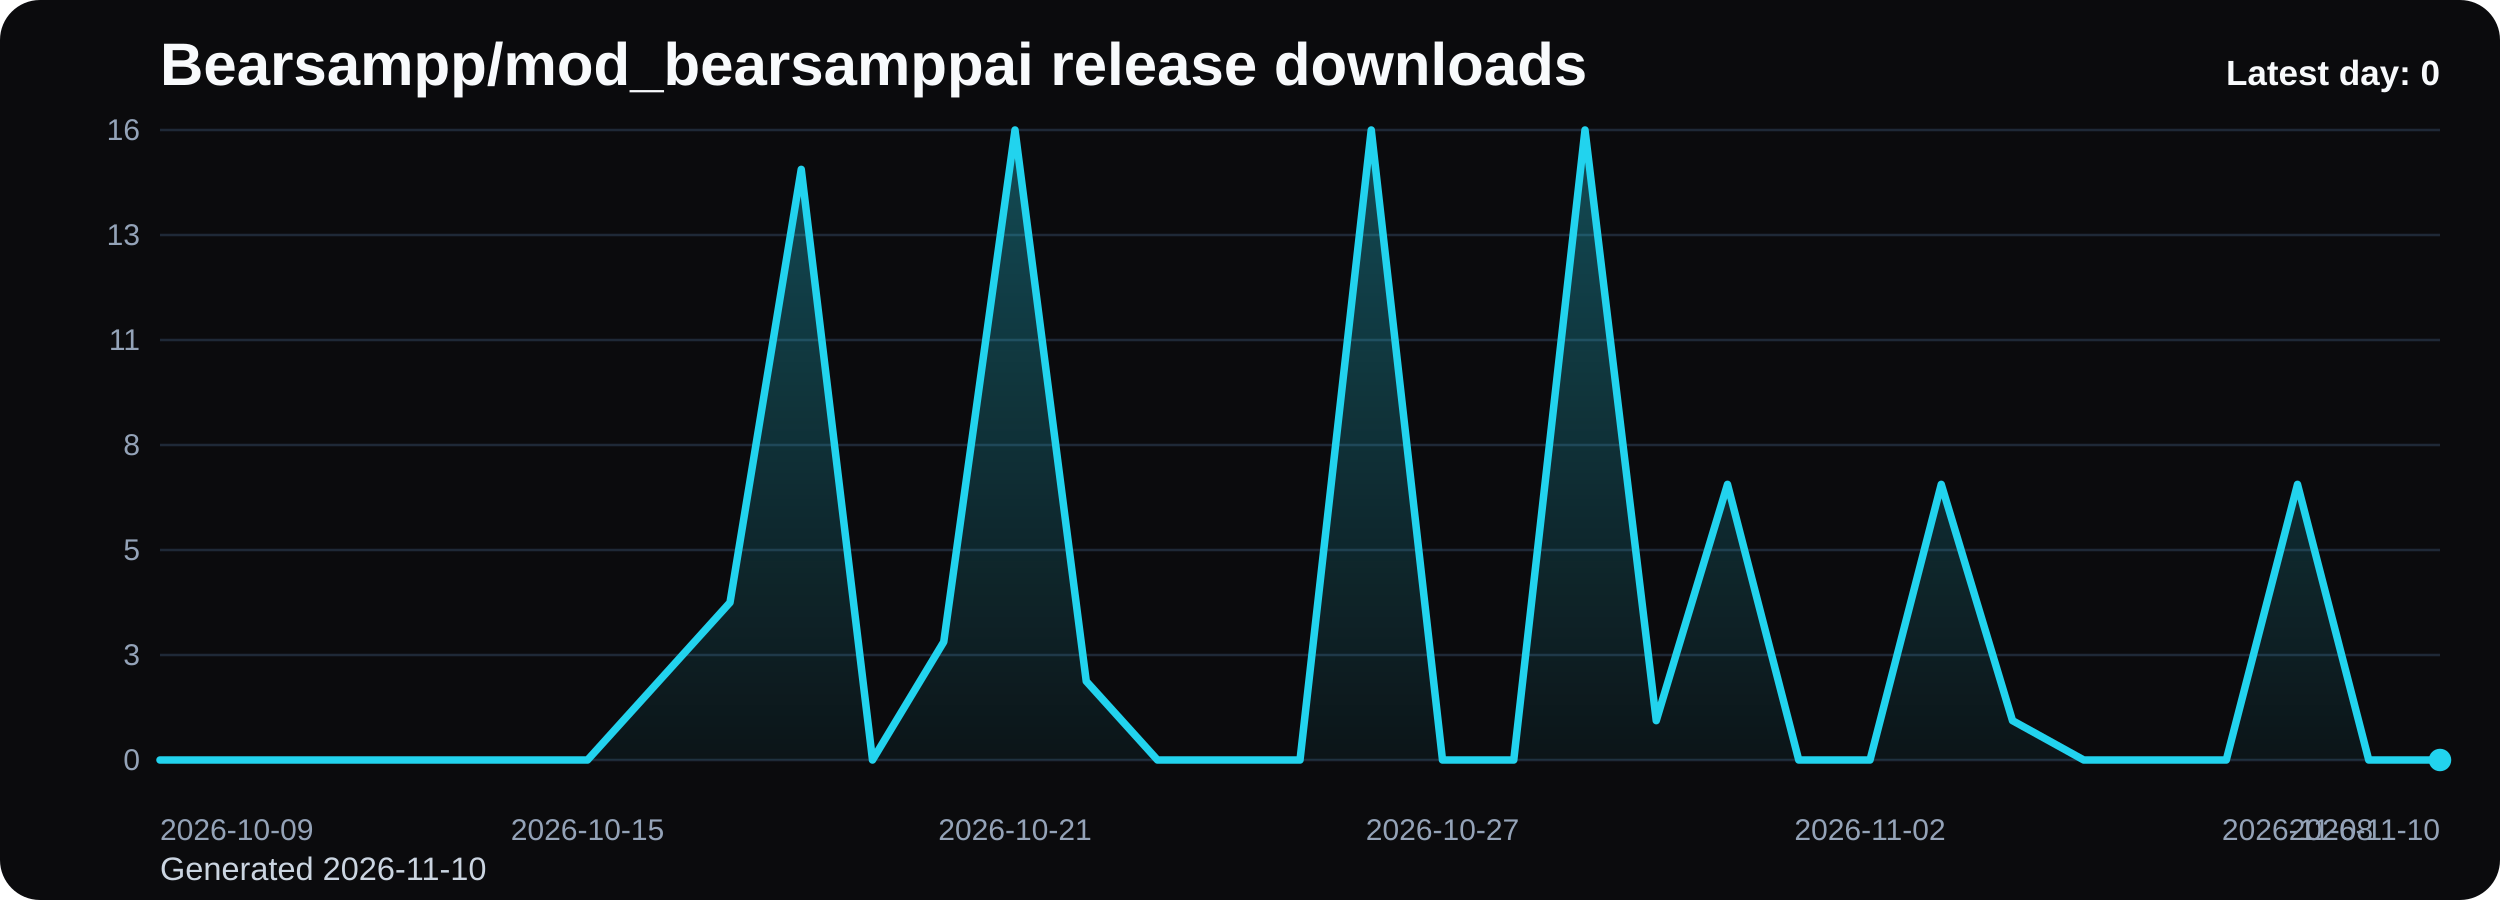
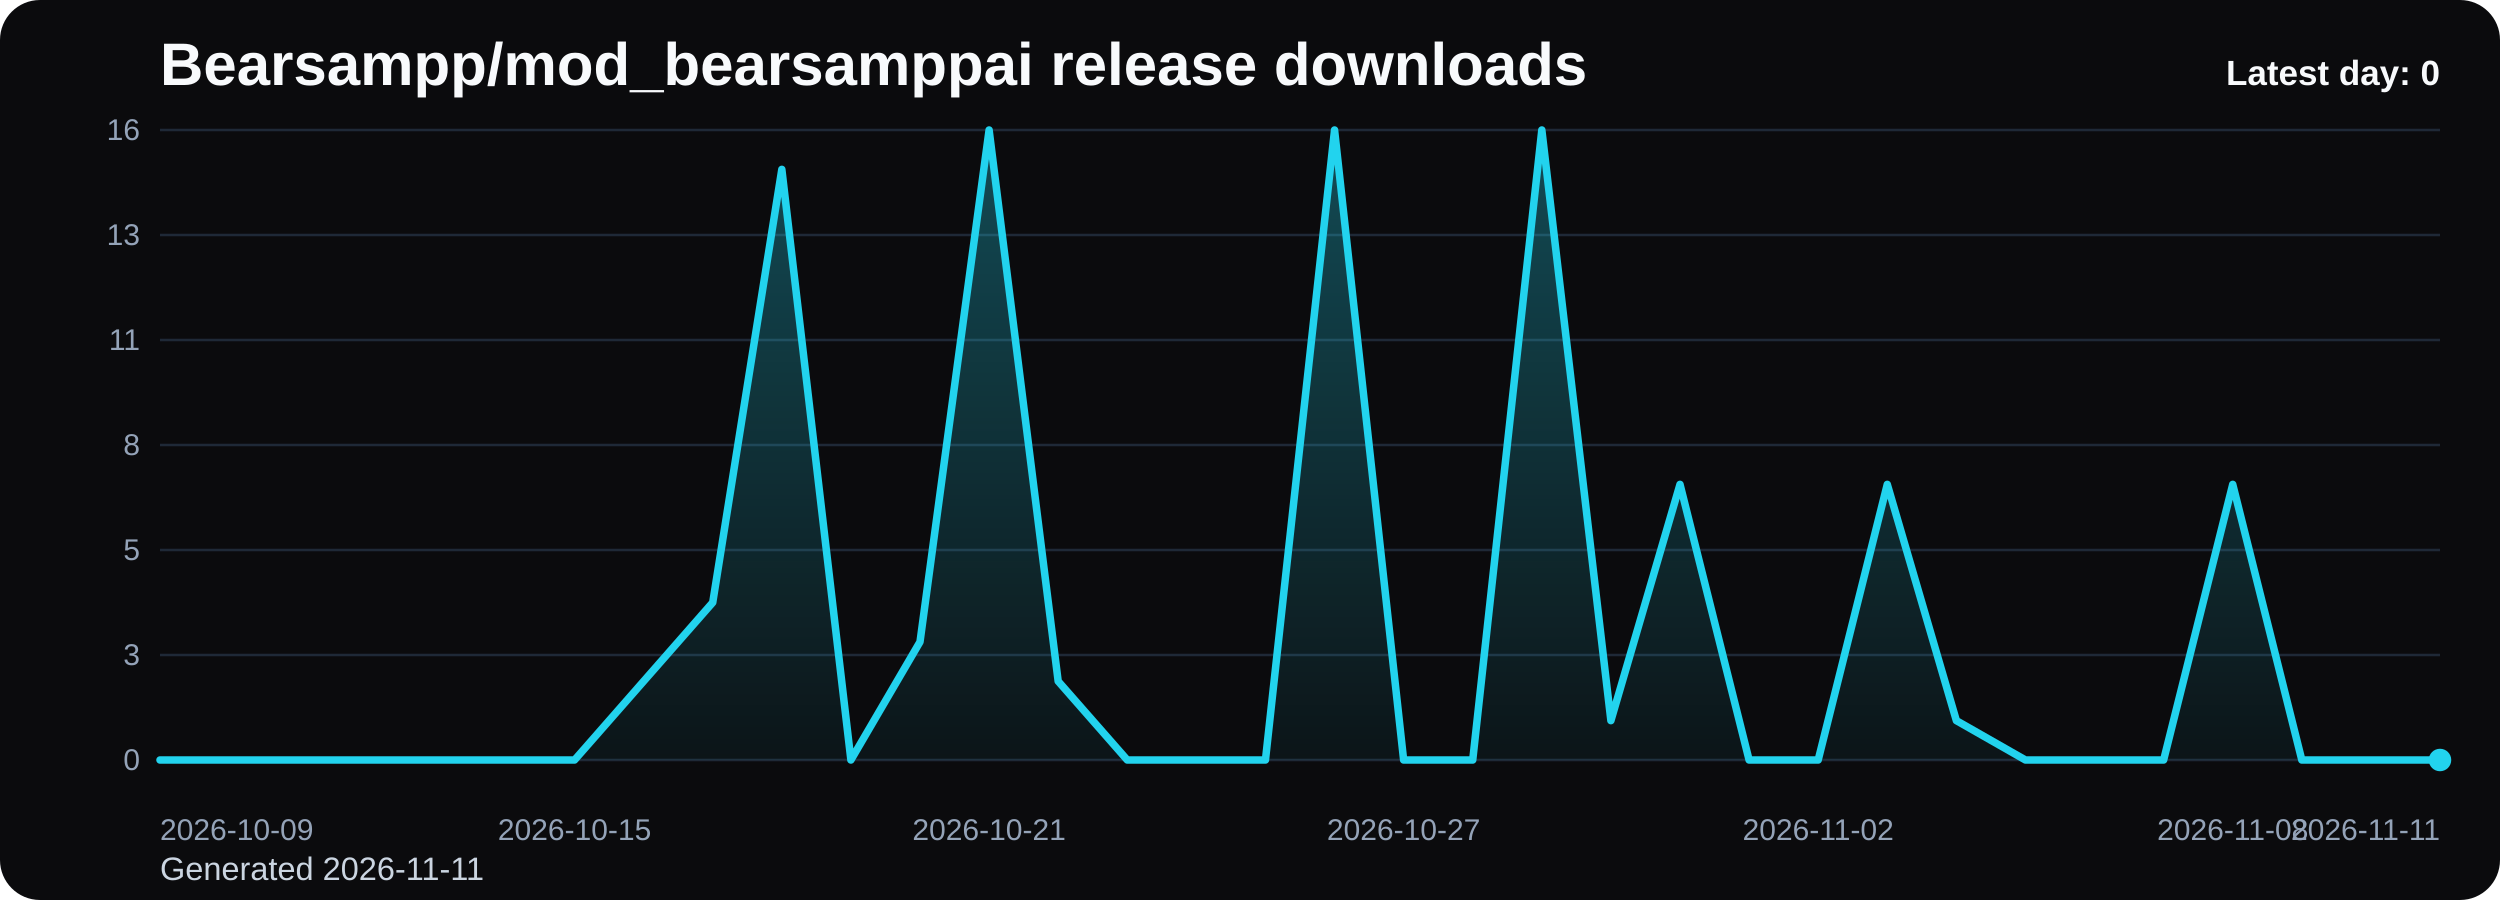
<svg xmlns="http://www.w3.org/2000/svg" viewBox="0 0 1000 360" role="img" aria-label="Bearsampp/mod_bearsamppai release downloads chart">
  <defs>
    <linearGradient id="fill-daily-black" x1="0" y1="0" x2="0" y2="1">
      <stop offset="0%" stop-color="#22d3ee" stop-opacity="0.32" />
      <stop offset="100%" stop-color="#22d3ee" stop-opacity="0.05" />
    </linearGradient>
    <style>
      .bg { fill: #0b0b0d; }
      .title { font: 700 24px Arial, sans-serif; fill: #f8fafc; }
      .sub { font: 400 13px Arial, sans-serif; fill: #cbd5e1; }
      .grid { stroke: #1f2937; stroke-width: 1; }
      .axis { font: 400 12px Arial, sans-serif; fill: #94a3b8; }
      .line { fill: none; stroke: #22d3ee; stroke-width: 3; stroke-linecap: round; stroke-linejoin: round; }
      .dot { fill: #22d3ee; }
      .value { font: 600 11px Arial, sans-serif; fill: #cbd5e1; }
      .latest { font: 700 14px Arial, sans-serif; fill: #f8fafc; }
    </style>
  </defs>
  <rect class="bg" x="0" y="0" width="1000" height="360" rx="16" />
  <text class="title" x="64" y="34">Bearsampp/mod_bearsamppai release downloads</text>
-   <text class="sub" x="64" y="352">Generated 2026-11-10</text>
+   <text class="sub" x="64" y="352">Generated 2026-11-11</text>
  <line x1="64" y1="52.00" x2="976" y2="52.00" class="grid" />
  <text x="56" y="56.00" text-anchor="end" class="axis">16</text>
  <line x1="64" y1="94.00" x2="976" y2="94.00" class="grid" />
  <text x="56" y="98.00" text-anchor="end" class="axis">13</text>
  <line x1="64" y1="136.00" x2="976" y2="136.00" class="grid" />
  <text x="56" y="140.00" text-anchor="end" class="axis">11</text>
  <line x1="64" y1="178.00" x2="976" y2="178.00" class="grid" />
  <text x="56" y="182.00" text-anchor="end" class="axis">8</text>
  <line x1="64" y1="220.00" x2="976" y2="220.00" class="grid" />
  <text x="56" y="224.00" text-anchor="end" class="axis">5</text>
  <line x1="64" y1="262.00" x2="976" y2="262.00" class="grid" />
  <text x="56" y="266.00" text-anchor="end" class="axis">3</text>
  <line x1="64" y1="304.00" x2="976" y2="304.00" class="grid" />
  <text x="56" y="308.00" text-anchor="end" class="axis">0</text>
-   <path d="M 64.00 304 L 64.00 304.00 L 92.50 304.00 L 121.00 304.00 L 149.50 304.00 L 178.00 304.00 L 206.50 304.00 L 235.00 304.00 L 263.50 272.50 L 292.00 241.00 L 320.50 67.75 L 349.00 304.00 L 377.50 256.75 L 406.00 52.00 L 434.50 272.50 L 463.00 304.00 L 491.50 304.00 L 520.00 304.00 L 548.50 52.00 L 577.00 304.00 L 605.50 304.00 L 634.00 52.00 L 662.50 288.25 L 691.00 193.75 L 719.50 304.00 L 748.00 304.00 L 776.50 193.75 L 805.00 288.25 L 833.50 304.00 L 862.00 304.00 L 890.50 304.00 L 919.00 193.75 L 947.50 304.00 L 976.00 304.00 L 976.00 304 Z" fill="url(#fill-daily-black)" />
-   <polyline class="line" points="64.00,304.00 92.50,304.00 121.00,304.00 149.50,304.00 178.00,304.00 206.50,304.00 235.00,304.00 263.50,272.50 292.00,241.00 320.50,67.75 349.00,304.00 377.50,256.75 406.00,52.00 434.50,272.50 463.00,304.00 491.50,304.00 520.00,304.00 548.50,52.00 577.00,304.00 605.50,304.00 634.00,52.00 662.50,288.25 691.00,193.75 719.50,304.00 748.00,304.00 776.50,193.75 805.00,288.25 833.50,304.00 862.00,304.00 890.50,304.00 919.00,193.75 947.50,304.00 976.00,304.00" />
+   <path d="M 64.00 304 L 64.00 304.00 L 91.64 304.00 L 119.27 304.00 L 146.91 304.00 L 174.55 304.00 L 202.18 304.00 L 229.82 304.00 L 257.45 272.50 L 285.09 241.00 L 312.73 67.75 L 340.36 304.00 L 368.00 256.75 L 395.64 52.00 L 423.27 272.50 L 450.91 304.00 L 478.55 304.00 L 506.18 304.00 L 533.82 52.00 L 561.45 304.00 L 589.09 304.00 L 616.73 52.00 L 644.36 288.25 L 672.00 193.75 L 699.64 304.00 L 727.27 304.00 L 754.91 193.75 L 782.55 288.25 L 810.18 304.00 L 837.82 304.00 L 865.45 304.00 L 893.09 193.75 L 920.73 304.00 L 948.36 304.00 L 976.00 304.00 L 976.00 304 Z" fill="url(#fill-daily-black)" />
+   <polyline class="line" points="64.00,304.00 91.64,304.00 119.27,304.00 146.91,304.00 174.55,304.00 202.18,304.00 229.82,304.00 257.45,272.50 285.09,241.00 312.73,67.75 340.36,304.00 368.00,256.75 395.64,52.00 423.27,272.50 450.91,304.00 478.55,304.00 506.18,304.00 533.82,52.00 561.45,304.00 589.09,304.00 616.73,52.00 644.36,288.25 672.00,193.75 699.64,304.00 727.27,304.00 754.91,193.75 782.55,288.25 810.18,304.00 837.82,304.00 865.45,304.00 893.09,193.75 920.73,304.00 948.36,304.00 976.00,304.00" />
  <circle class="dot" cx="976.00" cy="304.00" r="4.5" />
  <text class="axis" x="64.00" y="336" text-anchor="start">2026-10-09</text>
-   <text class="axis" x="235.00" y="336" text-anchor="middle">2026-10-15</text>
-   <text class="axis" x="406.00" y="336" text-anchor="middle">2026-10-21</text>
-   <text class="axis" x="577.00" y="336" text-anchor="middle">2026-10-27</text>
-   <text class="axis" x="748.00" y="336" text-anchor="middle">2026-11-02</text>
-   <text class="axis" x="919.00" y="336" text-anchor="middle">2026-11-08</text>
-   <text class="axis" x="976.00" y="336" text-anchor="end">2026-11-10</text>
+   <text class="axis" x="229.82" y="336" text-anchor="middle">2026-10-15</text>
+   <text class="axis" x="395.64" y="336" text-anchor="middle">2026-10-21</text>
+   <text class="axis" x="561.45" y="336" text-anchor="middle">2026-10-27</text>
+   <text class="axis" x="727.27" y="336" text-anchor="middle">2026-11-02</text>
+   <text class="axis" x="893.09" y="336" text-anchor="middle">2026-11-08</text>
+   <text class="axis" x="976.00" y="336" text-anchor="end">2026-11-11</text>
  <text class="latest" x="976" y="34" text-anchor="end">Latest day: 0</text>
</svg>
